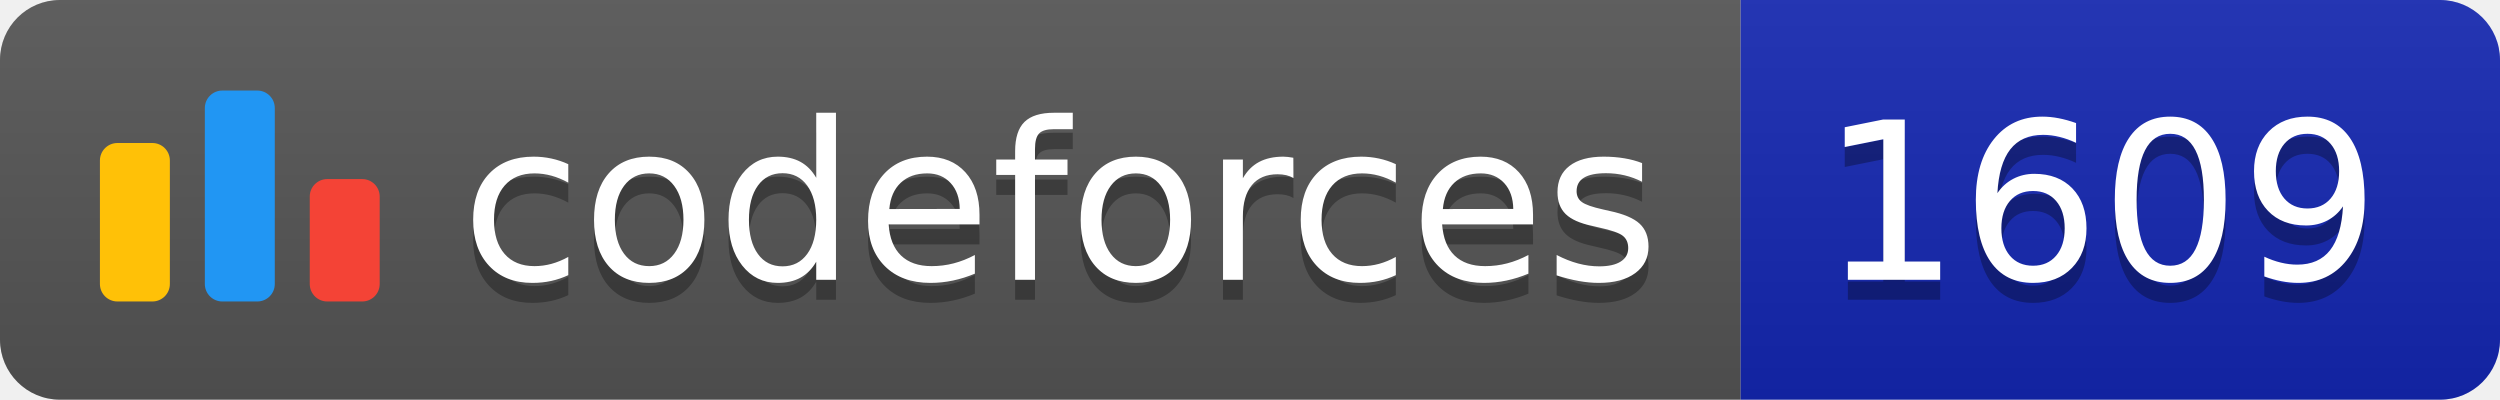
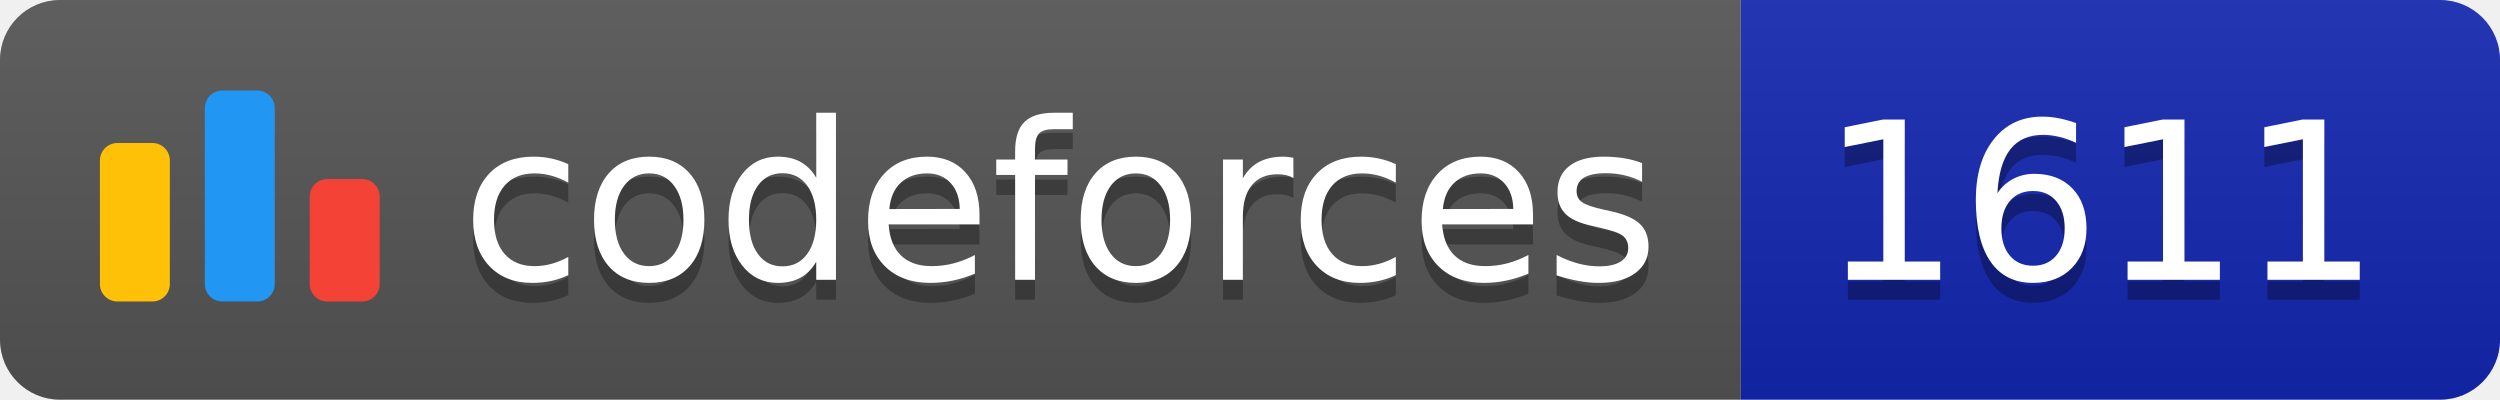
<svg xmlns="http://www.w3.org/2000/svg" width="125.1" height="20">
  <linearGradient id="smooth" x2="0" y2="100%">
    <stop offset="0" stop-color="#bbb" stop-opacity=".1" />
    <stop offset="1" stop-opacity=".1" />
  </linearGradient>
  <clipPath id="round">
    <rect width="125.1" height="20" rx="3" fill="#fff" />
  </clipPath>
  <g clip-path="url(#round)">
    <rect width="87.1" height="20" fill="#555" />
    <rect x="87.1" width="38.0" height="20" fill="#1427B2" />
    <rect width="125.1" height="20" fill="url(#smooth)" />
  </g>
  <g fill="#fff" text-anchor="middle" font-family="DejaVu Sans,Verdana,Geneva,sans-serif" font-size="110">
    <svg x="5" y="3" class="logo" width="14" height="14" viewBox="0 0 32 25" fill="none">
      <rect y="6" width="8" height="18.125" rx="2" fill="#FFC107" />
      <rect x="24" y="10.125" width="8" height="14" rx="2" fill="#F44336" />
      <rect x="12" width="8" height="24.125" rx="2" fill="#2196F3" />
    </svg>
    <text x="530.5" y="150" fill="#010101" fill-opacity=".3" transform="scale(0.1)" textLength="601.0" lengthAdjust="spacing">codeforces
        </text>
    <text x="530.5" y="140" transform="scale(0.1)" textLength="601.0" lengthAdjust="spacing">codeforces</text>
-     <text x="1051.0" y="150" fill="#010101" fill-opacity=".3" transform="scale(0.1)" textLength="280.0" lengthAdjust="spacing">1609
+     <text x="1051.0" y="150" fill="#010101" fill-opacity=".3" transform="scale(0.1)" textLength="280.0" lengthAdjust="spacing">1611
        </text>
-     <text x="1051.0" y="140" transform="scale(0.1)" textLength="280.0" lengthAdjust="spacing">1609</text>
+     <text x="1051.0" y="140" transform="scale(0.1)" textLength="280.0" lengthAdjust="spacing">1611</text>
  </g>
</svg>
